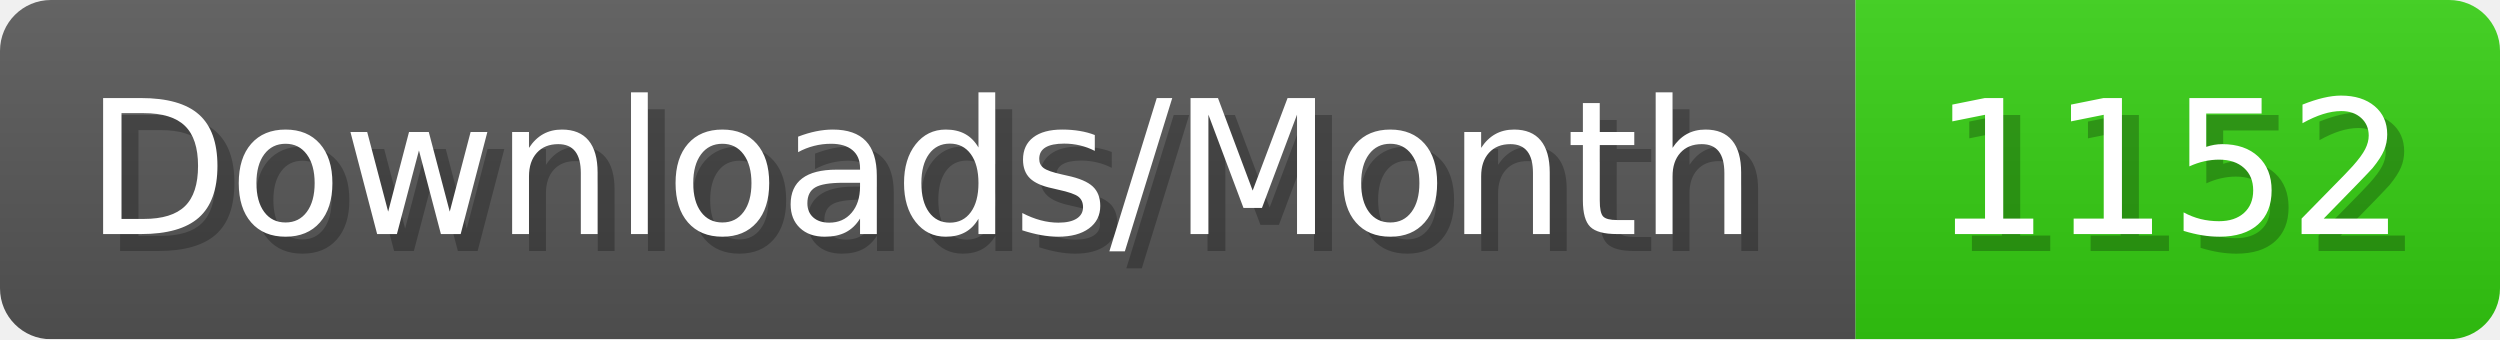
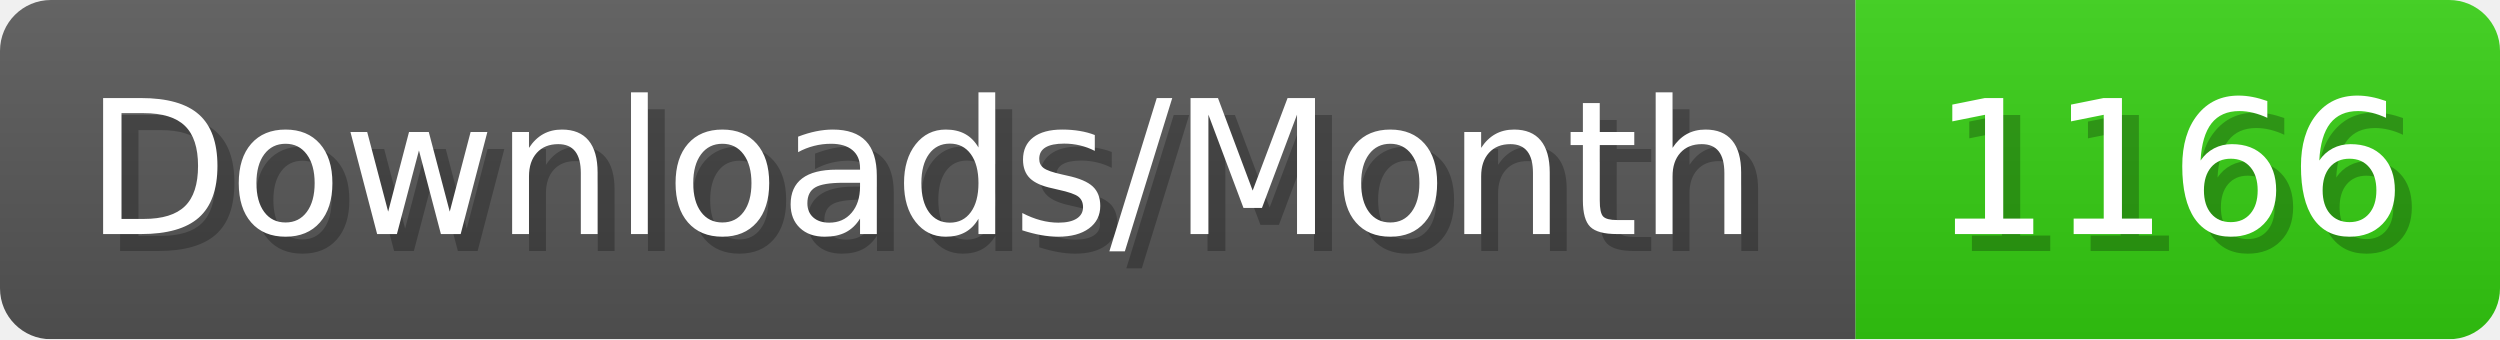
- <svg xmlns="http://www.w3.org/2000/svg" width="147.4" height="20" viewBox="0 0 1474 200" role="img" aria-label="Downloads/Month: 1152">
+ <svg xmlns="http://www.w3.org/2000/svg" width="147.4" height="20" viewBox="0 0 1474 200" role="img" aria-label="Downloads/Month: 1166">
  <linearGradient id="YlXUI" x2="0" y2="100%">
    <stop offset="0" stop-opacity=".1" stop-color="#EEE" />
    <stop offset="1" stop-opacity=".1" />
  </linearGradient>
  <mask id="JHhop">
    <rect width="1474" height="200" rx="30" fill="#FFF" />
  </mask>
  <g mask="url(#JHhop)">
    <rect width="1094" height="200" fill="#555" />
    <rect width="380" height="200" fill="#3C1" x="1094" />
    <rect width="1474" height="200" fill="url(#YlXUI)" />
  </g>
  <g aria-hidden="true" fill="#fff" text-anchor="start" font-family="Verdana,DejaVu Sans,sans-serif" font-size="110">
    <text x="60" y="148" textLength="994" fill="#000" opacity="0.25">Downloads/Month</text>
    <text x="50" y="138" textLength="994">Downloads/Month</text>
-     <text x="1149" y="148" textLength="280" fill="#000" opacity="0.25">1152</text>
-     <text x="1139" y="138" textLength="280">1152</text>
+     <text x="1149" y="148" textLength="280" fill="#000" opacity="0.25">1166</text>
+     <text x="1139" y="138" textLength="280">1166</text>
  </g>
</svg>
